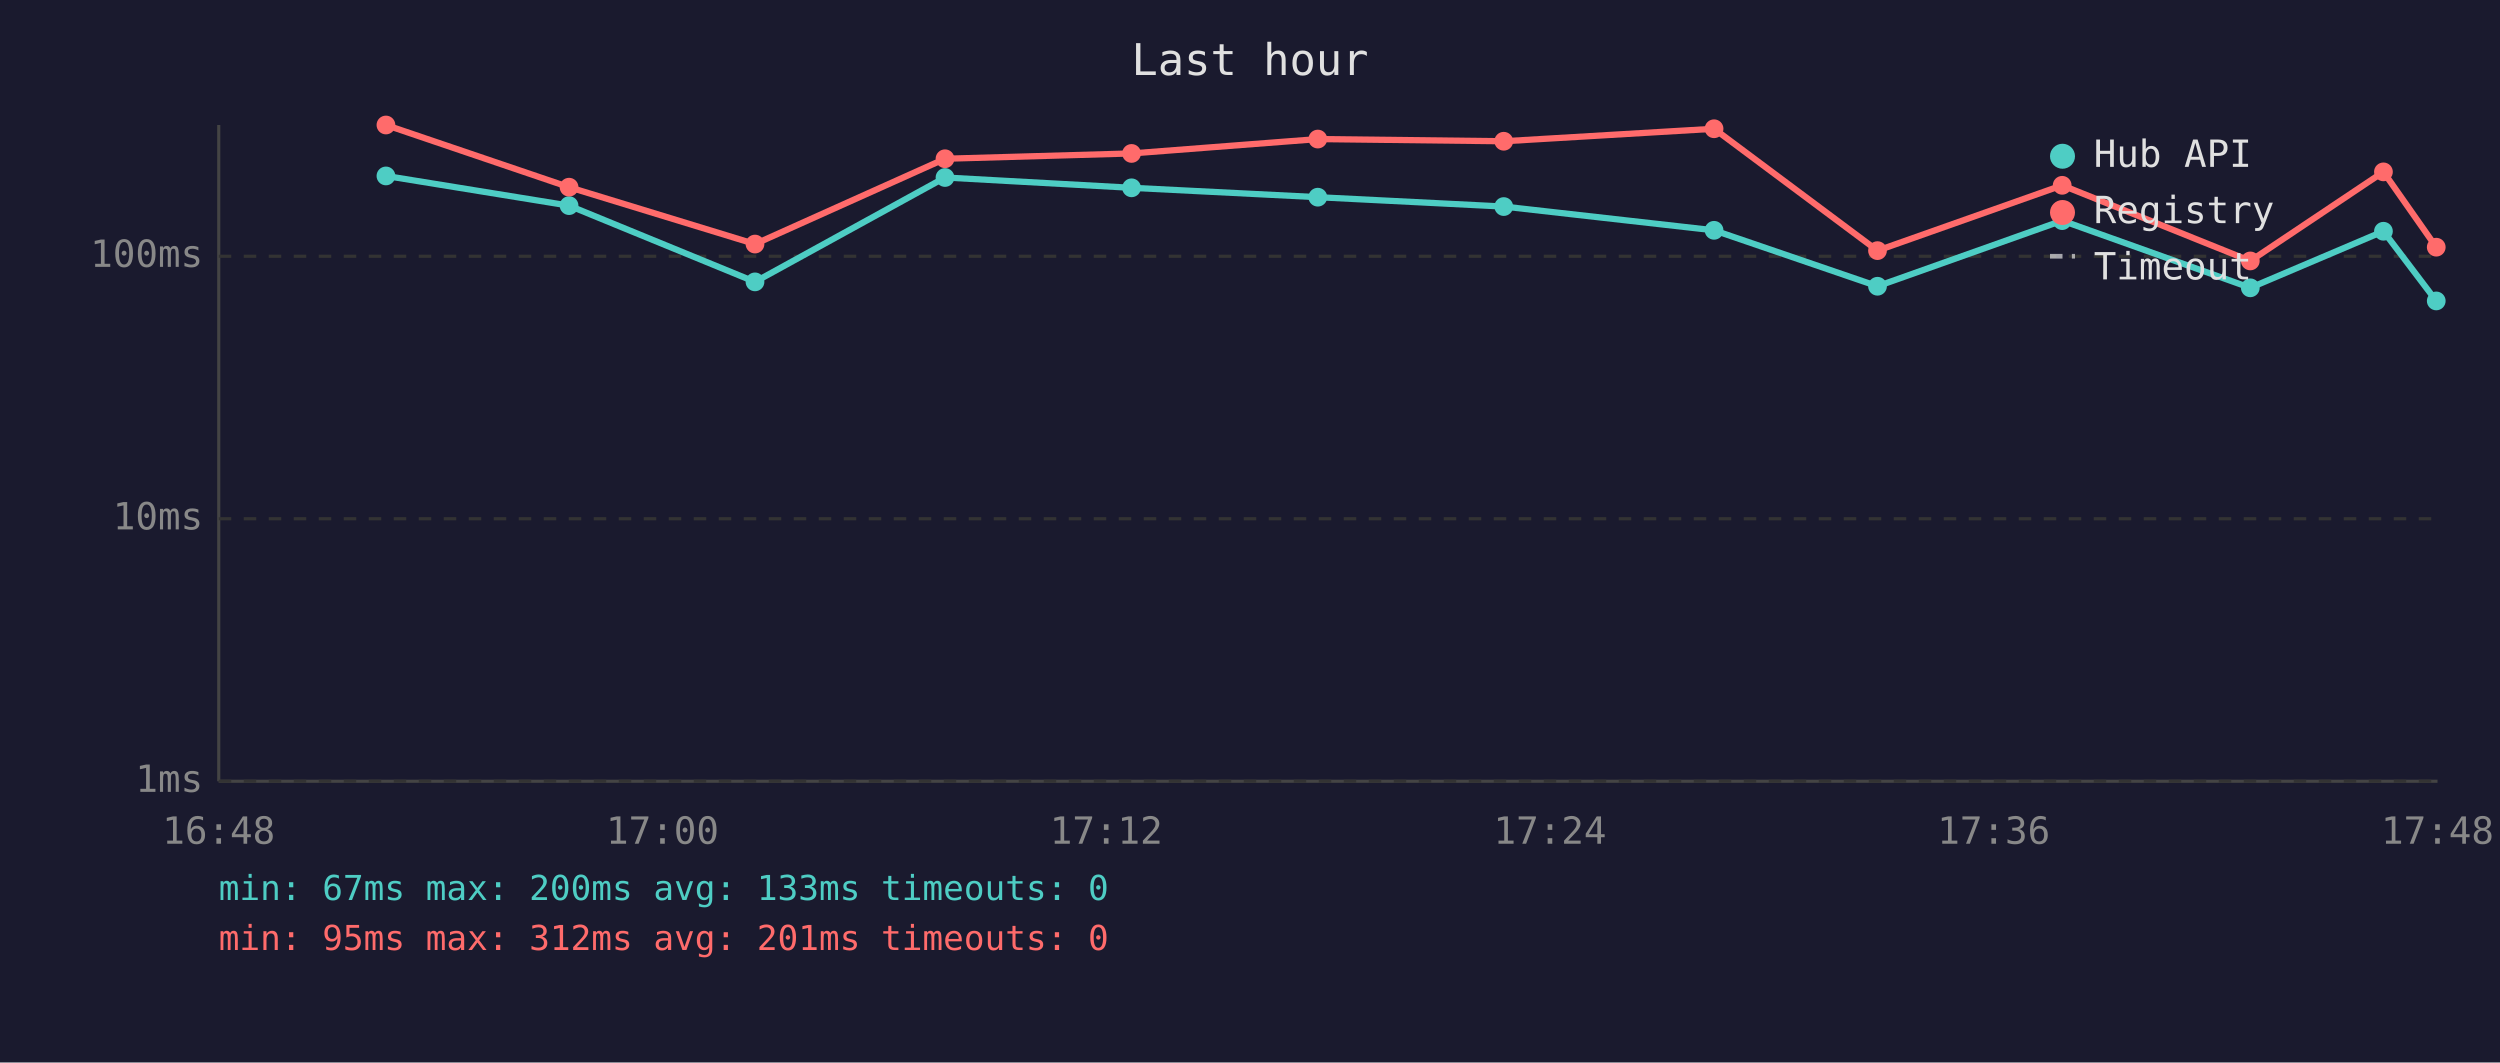
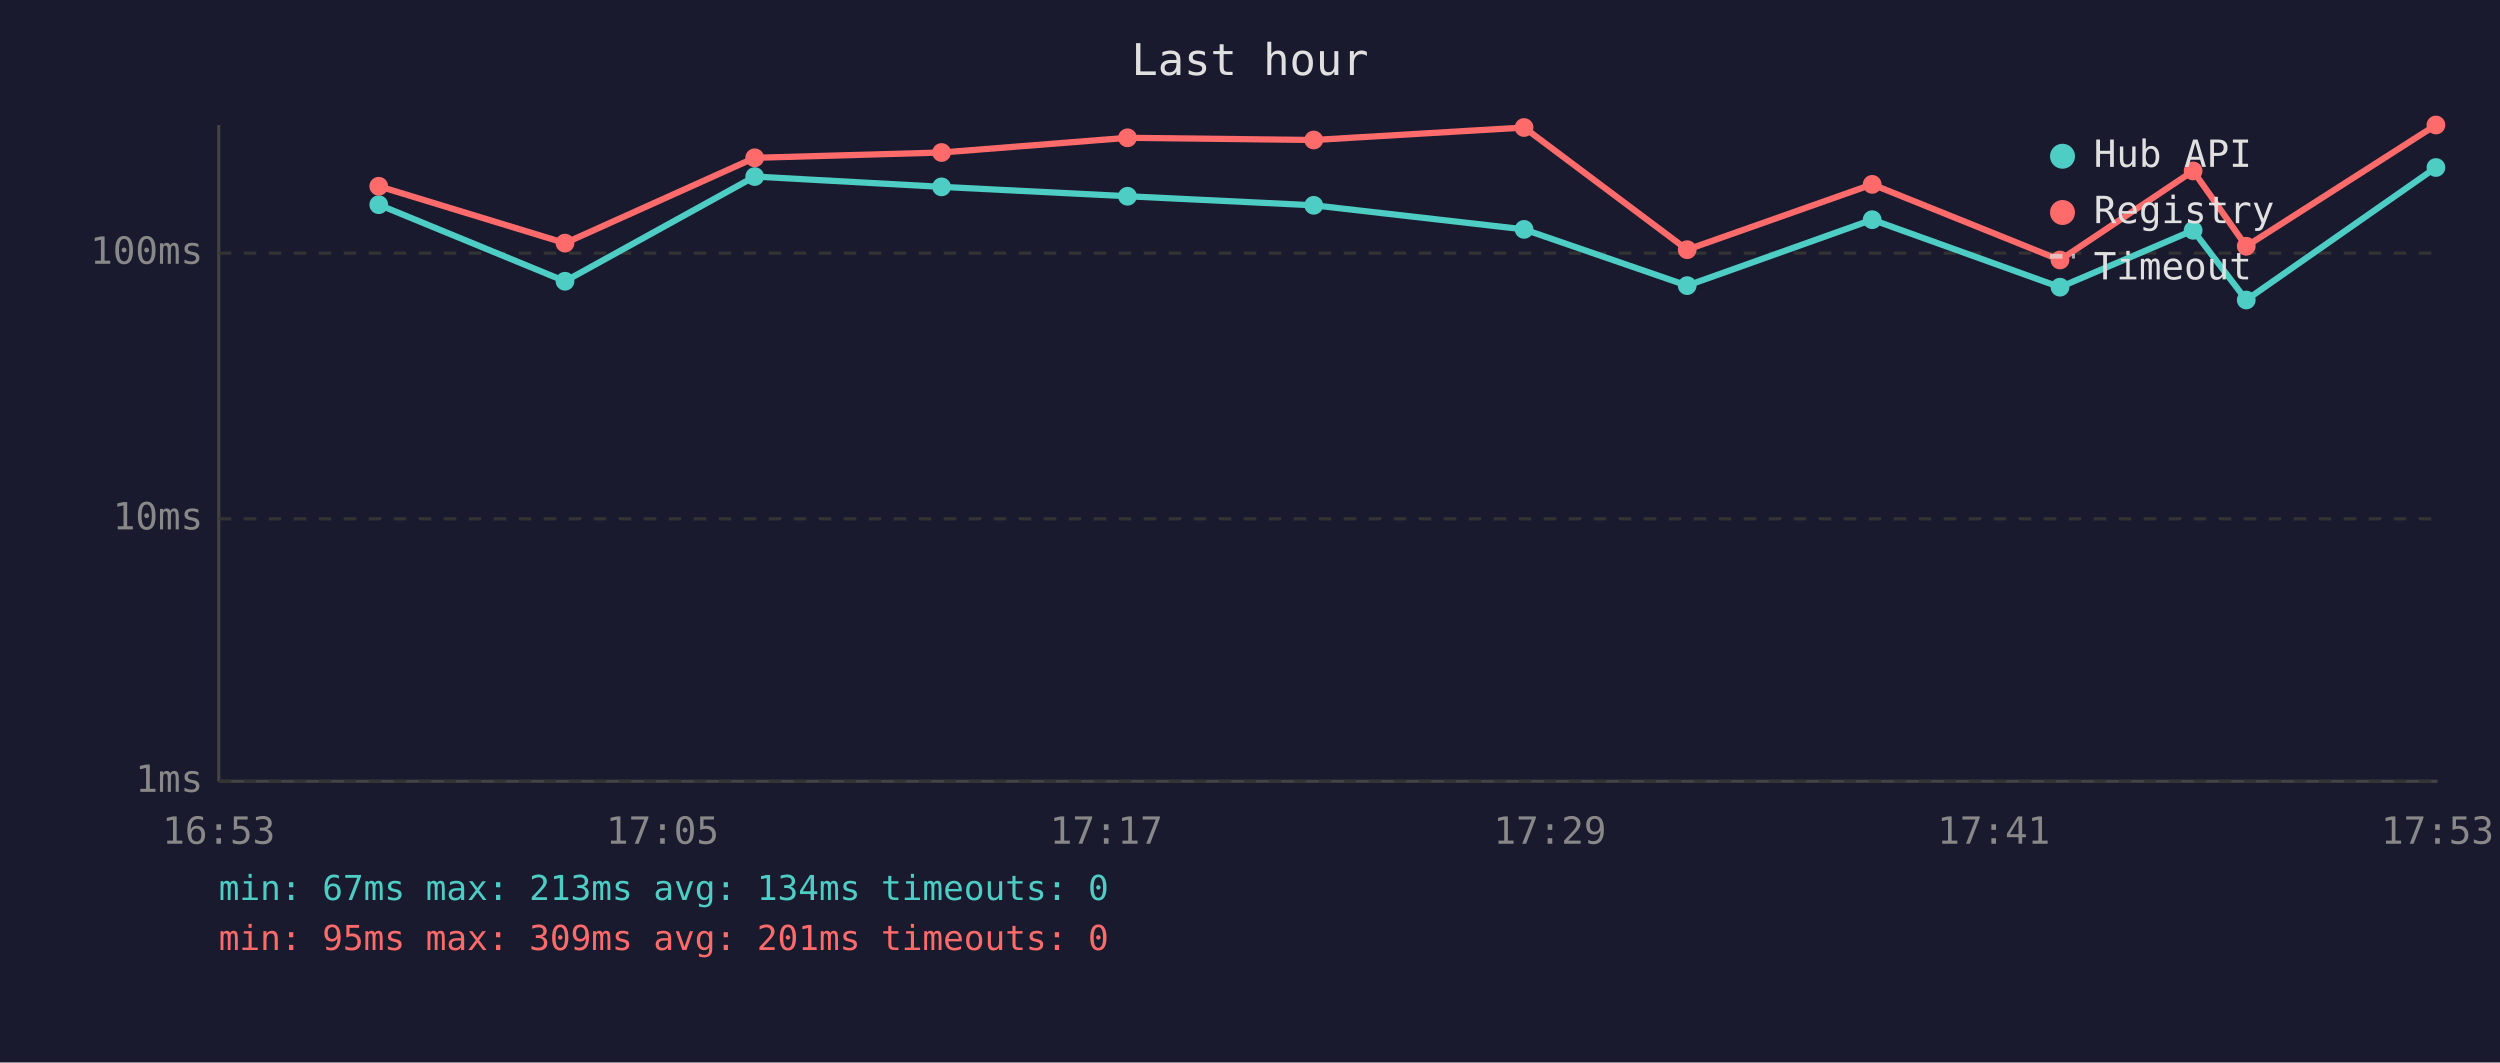
<svg xmlns="http://www.w3.org/2000/svg" viewBox="0 0 800 340" font-family="monospace" font-size="12">
  <rect width="800" height="340" fill="#1a1a2e" />
  <text x="400" y="24" fill="#e0e0e0" font-size="14" text-anchor="middle">Last hour</text>
  <line x1="70" y1="40" x2="70" y2="250" stroke="#444" stroke-width="1" />
  <line x1="70" y1="250" x2="780" y2="250" stroke="#444" stroke-width="1" />
  <line x1="70" y1="250" x2="780" y2="250" stroke="#333" stroke-width="1" stroke-dasharray="4" />
  <text x="65" y="250" fill="#888" text-anchor="end" dominant-baseline="middle">1ms</text>
  <line x1="70" y1="166" x2="780" y2="166" stroke="#333" stroke-width="1" stroke-dasharray="4" />
  <text x="65" y="166" fill="#888" text-anchor="end" dominant-baseline="middle">10ms</text>
-   <line x1="70" y1="82" x2="780" y2="82" stroke="#333" stroke-width="1" stroke-dasharray="4" />
-   <text x="65" y="82" fill="#888" text-anchor="end" dominant-baseline="middle">100ms</text>
-   <text x="70" y="270" fill="#888" text-anchor="middle">16:48</text>
-   <text x="212" y="270" fill="#888" text-anchor="middle">17:00</text>
-   <text x="354" y="270" fill="#888" text-anchor="middle">17:12</text>
-   <text x="496" y="270" fill="#888" text-anchor="middle">17:24</text>
-   <text x="638" y="270" fill="#888" text-anchor="middle">17:36</text>
-   <text x="780" y="270" fill="#888" text-anchor="middle">17:48</text>
-   <polyline points="123.5,56.3 182.1,65.8 241.6,90.2 302.4,56.8 362.1,60.1 421.7,63.1 481.2,66.1 548.5,73.7 600.8,91.6 659.9,70.6 720.1,92.1 762.7,74.0 779.6,96.3" fill="none" stroke="#4ecdc4" stroke-width="2" opacity="1" />
-   <circle cx="123.5" cy="56.3" r="3" fill="#4ecdc4" />
-   <circle cx="182.1" cy="65.8" r="3" fill="#4ecdc4" />
-   <circle cx="241.6" cy="90.2" r="3" fill="#4ecdc4" />
-   <circle cx="302.4" cy="56.8" r="3" fill="#4ecdc4" />
-   <circle cx="362.1" cy="60.1" r="3" fill="#4ecdc4" />
-   <circle cx="421.7" cy="63.1" r="3" fill="#4ecdc4" />
-   <circle cx="481.2" cy="66.1" r="3" fill="#4ecdc4" />
-   <circle cx="548.5" cy="73.7" r="3" fill="#4ecdc4" />
-   <circle cx="600.8" cy="91.6" r="3" fill="#4ecdc4" />
-   <circle cx="659.9" cy="70.6" r="3" fill="#4ecdc4" />
-   <circle cx="720.1" cy="92.1" r="3" fill="#4ecdc4" />
-   <circle cx="762.7" cy="74.0" r="3" fill="#4ecdc4" />
-   <circle cx="779.6" cy="96.3" r="3" fill="#4ecdc4" />
-   <polyline points="123.5,40.0 182.1,59.9 241.6,78.1 302.4,50.8 362.1,49.1 421.7,44.5 481.2,45.2 548.5,41.2 600.8,80.2 659.9,59.3 720.1,83.5 762.7,55.0 779.6,79.1" fill="none" stroke="#ff6b6b" stroke-width="2" opacity="1" />
-   <circle cx="123.5" cy="40.0" r="3" fill="#ff6b6b" />
-   <circle cx="182.1" cy="59.9" r="3" fill="#ff6b6b" />
-   <circle cx="241.6" cy="78.1" r="3" fill="#ff6b6b" />
-   <circle cx="302.4" cy="50.8" r="3" fill="#ff6b6b" />
-   <circle cx="362.1" cy="49.1" r="3" fill="#ff6b6b" />
-   <circle cx="421.7" cy="44.5" r="3" fill="#ff6b6b" />
-   <circle cx="481.2" cy="45.2" r="3" fill="#ff6b6b" />
-   <circle cx="548.5" cy="41.2" r="3" fill="#ff6b6b" />
-   <circle cx="600.8" cy="80.2" r="3" fill="#ff6b6b" />
-   <circle cx="659.9" cy="59.3" r="3" fill="#ff6b6b" />
-   <circle cx="720.1" cy="83.5" r="3" fill="#ff6b6b" />
-   <circle cx="762.7" cy="55.0" r="3" fill="#ff6b6b" />
-   <circle cx="779.6" cy="79.1" r="3" fill="#ff6b6b" />
+   <line x1="70" y1="81" x2="780" y2="81" stroke="#333" stroke-width="1" stroke-dasharray="4" />
+   <text x="65" y="81" fill="#888" text-anchor="end" dominant-baseline="middle">100ms</text>
+   <text x="70" y="270" fill="#888" text-anchor="middle">16:53</text>
+   <text x="212" y="270" fill="#888" text-anchor="middle">17:05</text>
+   <text x="354" y="270" fill="#888" text-anchor="middle">17:17</text>
+   <text x="496" y="270" fill="#888" text-anchor="middle">17:29</text>
+   <text x="638" y="270" fill="#888" text-anchor="middle">17:41</text>
+   <text x="780" y="270" fill="#888" text-anchor="middle">17:53</text>
+   <polyline points="121.2,65.5 180.8,90.0 241.5,56.5 301.3,59.8 360.8,62.8 420.4,65.7 487.7,73.4 539.9,91.4 599.1,70.3 659.2,91.9 701.8,73.7 718.8,96.0 779.5,53.6" fill="none" stroke="#4ecdc4" stroke-width="2" opacity="1" />
+   <circle cx="121.2" cy="65.5" r="3" fill="#4ecdc4" />
+   <circle cx="180.8" cy="90.0" r="3" fill="#4ecdc4" />
+   <circle cx="241.5" cy="56.5" r="3" fill="#4ecdc4" />
+   <circle cx="301.3" cy="59.8" r="3" fill="#4ecdc4" />
+   <circle cx="360.8" cy="62.8" r="3" fill="#4ecdc4" />
+   <circle cx="420.4" cy="65.7" r="3" fill="#4ecdc4" />
+   <circle cx="487.7" cy="73.4" r="3" fill="#4ecdc4" />
+   <circle cx="539.9" cy="91.4" r="3" fill="#4ecdc4" />
+   <circle cx="599.1" cy="70.3" r="3" fill="#4ecdc4" />
+   <circle cx="659.2" cy="91.9" r="3" fill="#4ecdc4" />
+   <circle cx="701.8" cy="73.7" r="3" fill="#4ecdc4" />
+   <circle cx="718.8" cy="96.0" r="3" fill="#4ecdc4" />
+   <circle cx="779.5" cy="53.6" r="3" fill="#4ecdc4" />
+   <polyline points="121.2,59.6 180.8,77.8 241.5,50.5 301.3,48.8 360.8,44.1 420.4,44.8 487.7,40.8 539.9,79.9 599.1,59.0 659.2,83.2 701.8,54.7 718.8,78.8 779.5,40.0" fill="none" stroke="#ff6b6b" stroke-width="2" opacity="1" />
+   <circle cx="121.2" cy="59.6" r="3" fill="#ff6b6b" />
+   <circle cx="180.8" cy="77.8" r="3" fill="#ff6b6b" />
+   <circle cx="241.5" cy="50.5" r="3" fill="#ff6b6b" />
+   <circle cx="301.3" cy="48.8" r="3" fill="#ff6b6b" />
+   <circle cx="360.8" cy="44.1" r="3" fill="#ff6b6b" />
+   <circle cx="420.4" cy="44.8" r="3" fill="#ff6b6b" />
+   <circle cx="487.7" cy="40.8" r="3" fill="#ff6b6b" />
+   <circle cx="539.9" cy="79.9" r="3" fill="#ff6b6b" />
+   <circle cx="599.1" cy="59.0" r="3" fill="#ff6b6b" />
+   <circle cx="659.2" cy="83.2" r="3" fill="#ff6b6b" />
+   <circle cx="701.8" cy="54.7" r="3" fill="#ff6b6b" />
+   <circle cx="718.8" cy="78.8" r="3" fill="#ff6b6b" />
+   <circle cx="779.5" cy="40.0" r="3" fill="#ff6b6b" />
  <circle cx="660" cy="50" r="4" fill="#4ecdc4" />
  <text x="670" y="50" fill="#e0e0e0" dominant-baseline="middle">Hub API</text>
  <circle cx="660" cy="68" r="4" fill="#ff6b6b" />
  <text x="670" y="68" fill="#e0e0e0" dominant-baseline="middle">Registry</text>
  <line x1="656" y1="82" x2="664" y2="82" stroke="#e0e0e0" stroke-width="1.5" stroke-dasharray="4,3" opacity="0.7" />
  <text x="670" y="86" fill="#e0e0e0" dominant-baseline="middle">Timeout</text>
-   <text x="70" y="288" fill="#4ecdc4" font-size="11">min: 67ms  max: 200ms  avg: 133ms  timeouts: 0</text>
-   <text x="70" y="304" fill="#ff6b6b" font-size="11">min: 95ms  max: 312ms  avg: 201ms  timeouts: 0</text>
+   <text x="70" y="288" fill="#4ecdc4" font-size="11">min: 67ms  max: 213ms  avg: 134ms  timeouts: 0</text>
+   <text x="70" y="304" fill="#ff6b6b" font-size="11">min: 95ms  max: 309ms  avg: 201ms  timeouts: 0</text>
</svg>
